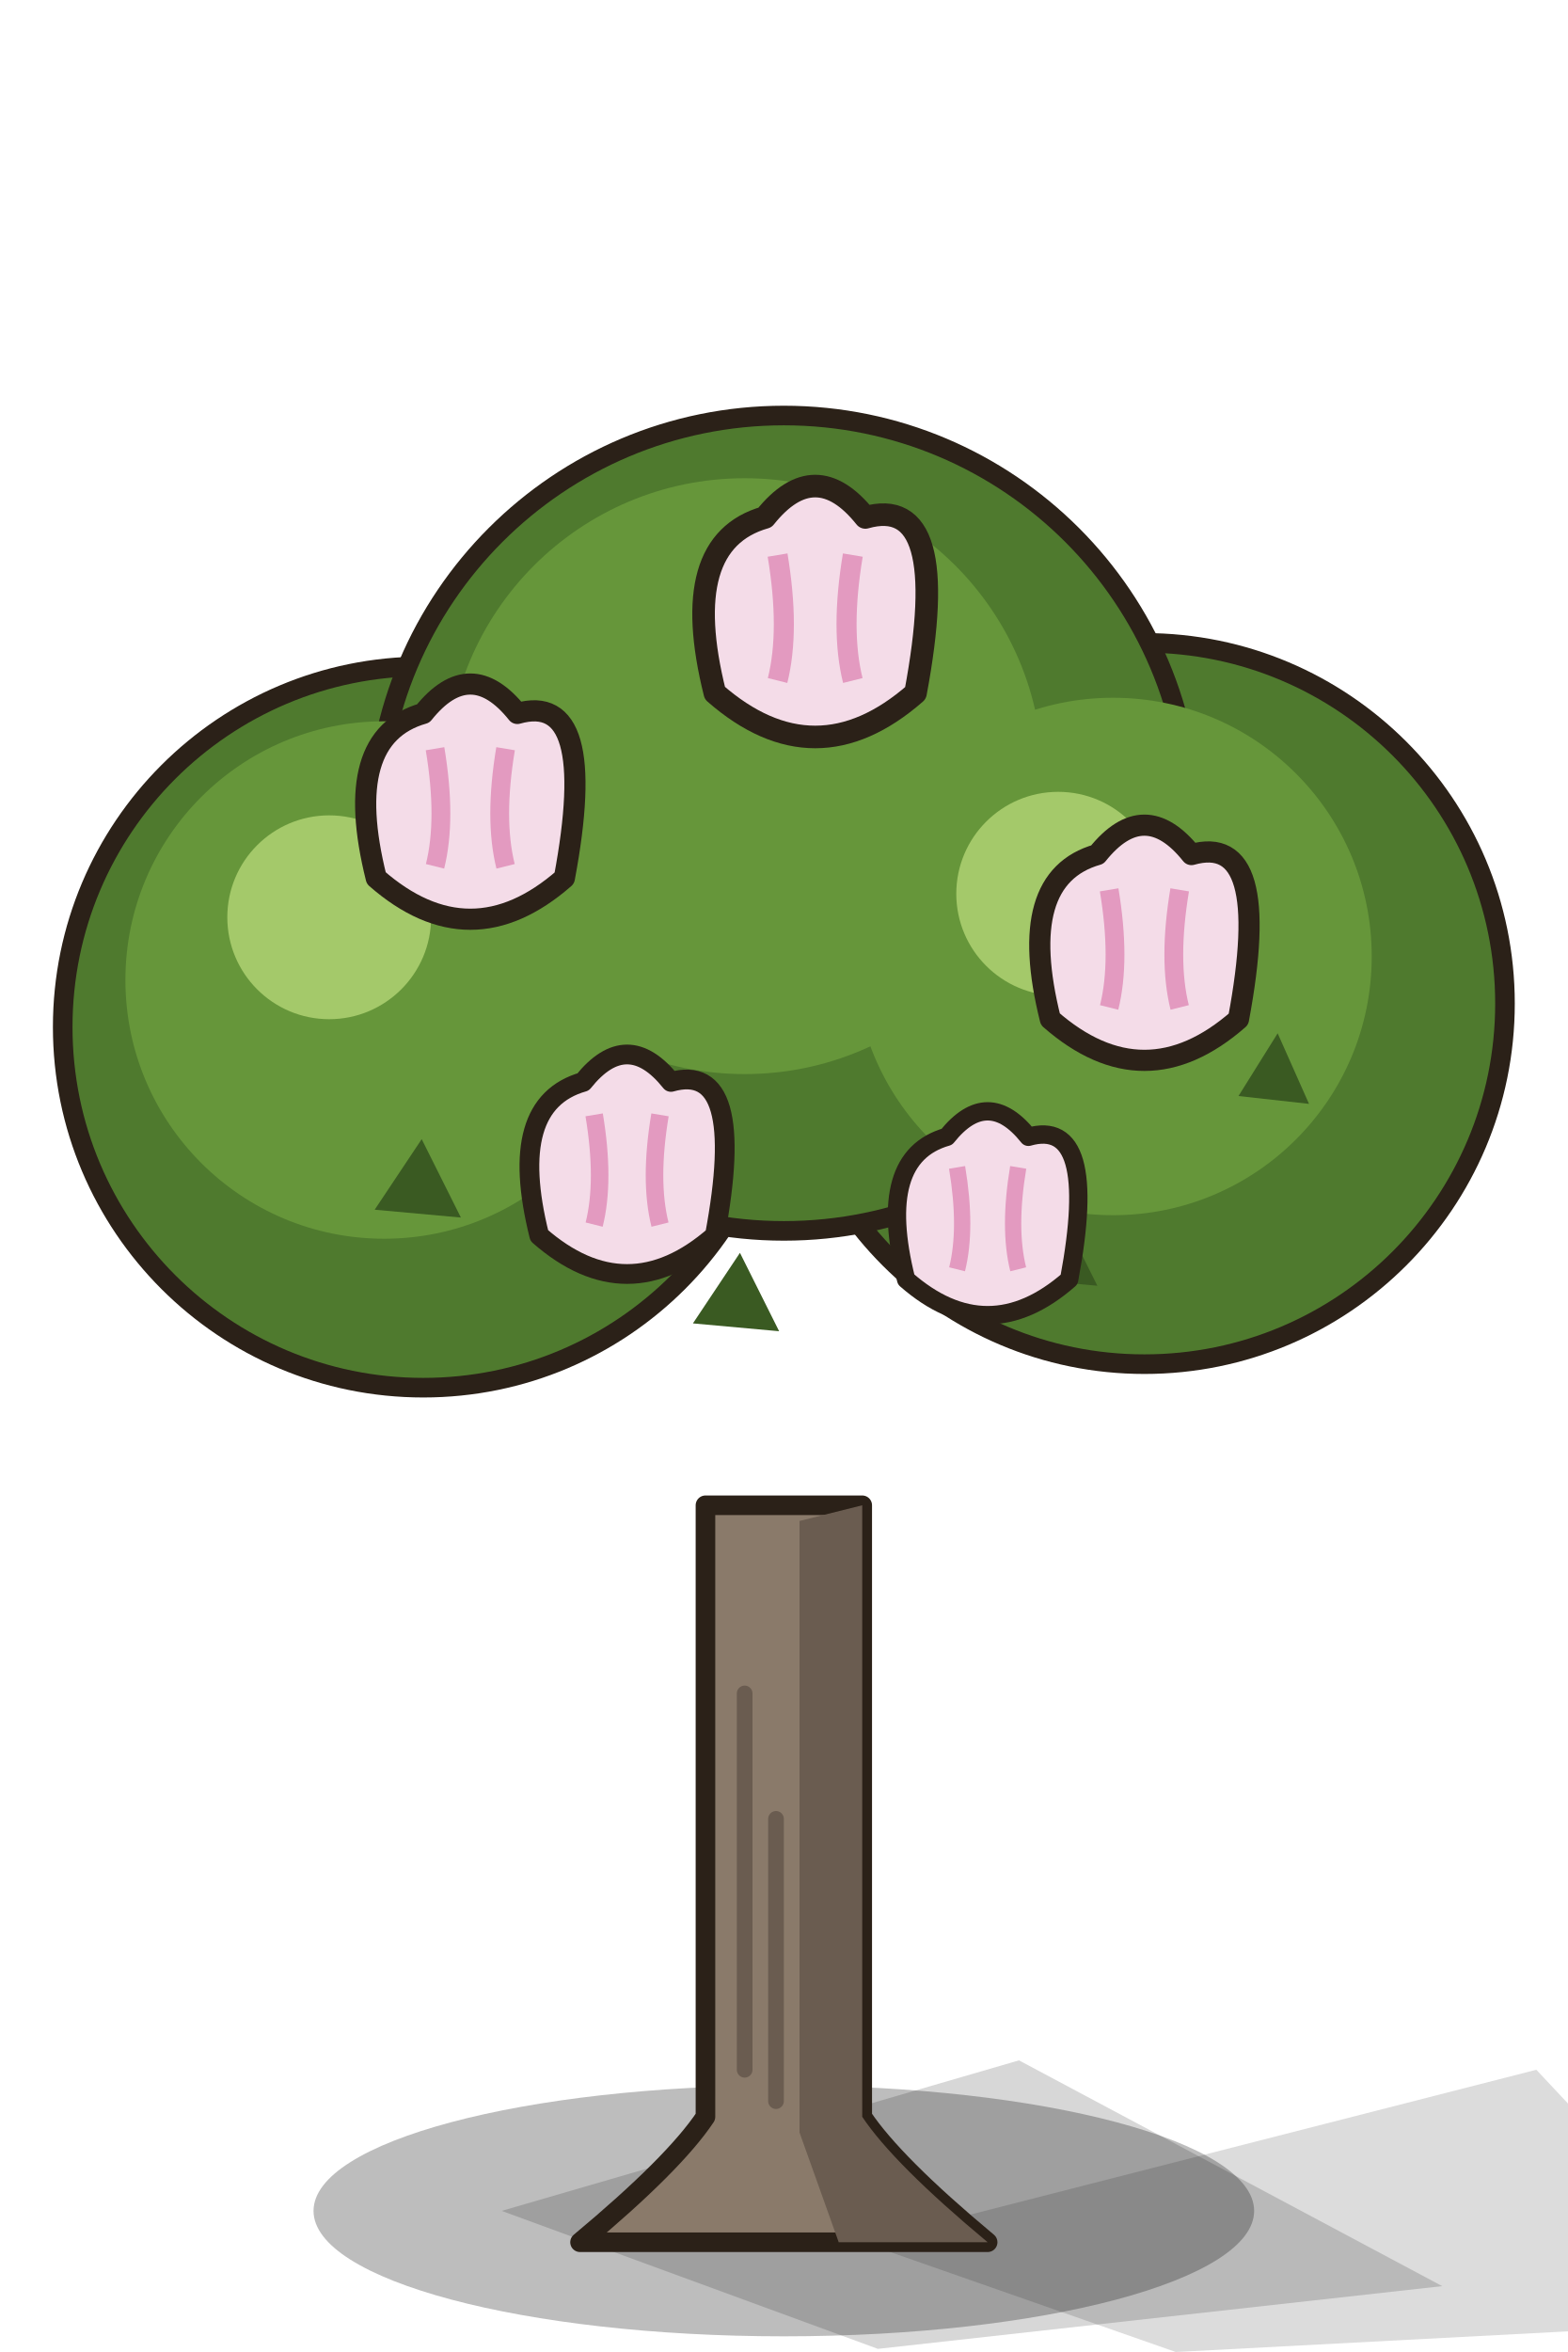
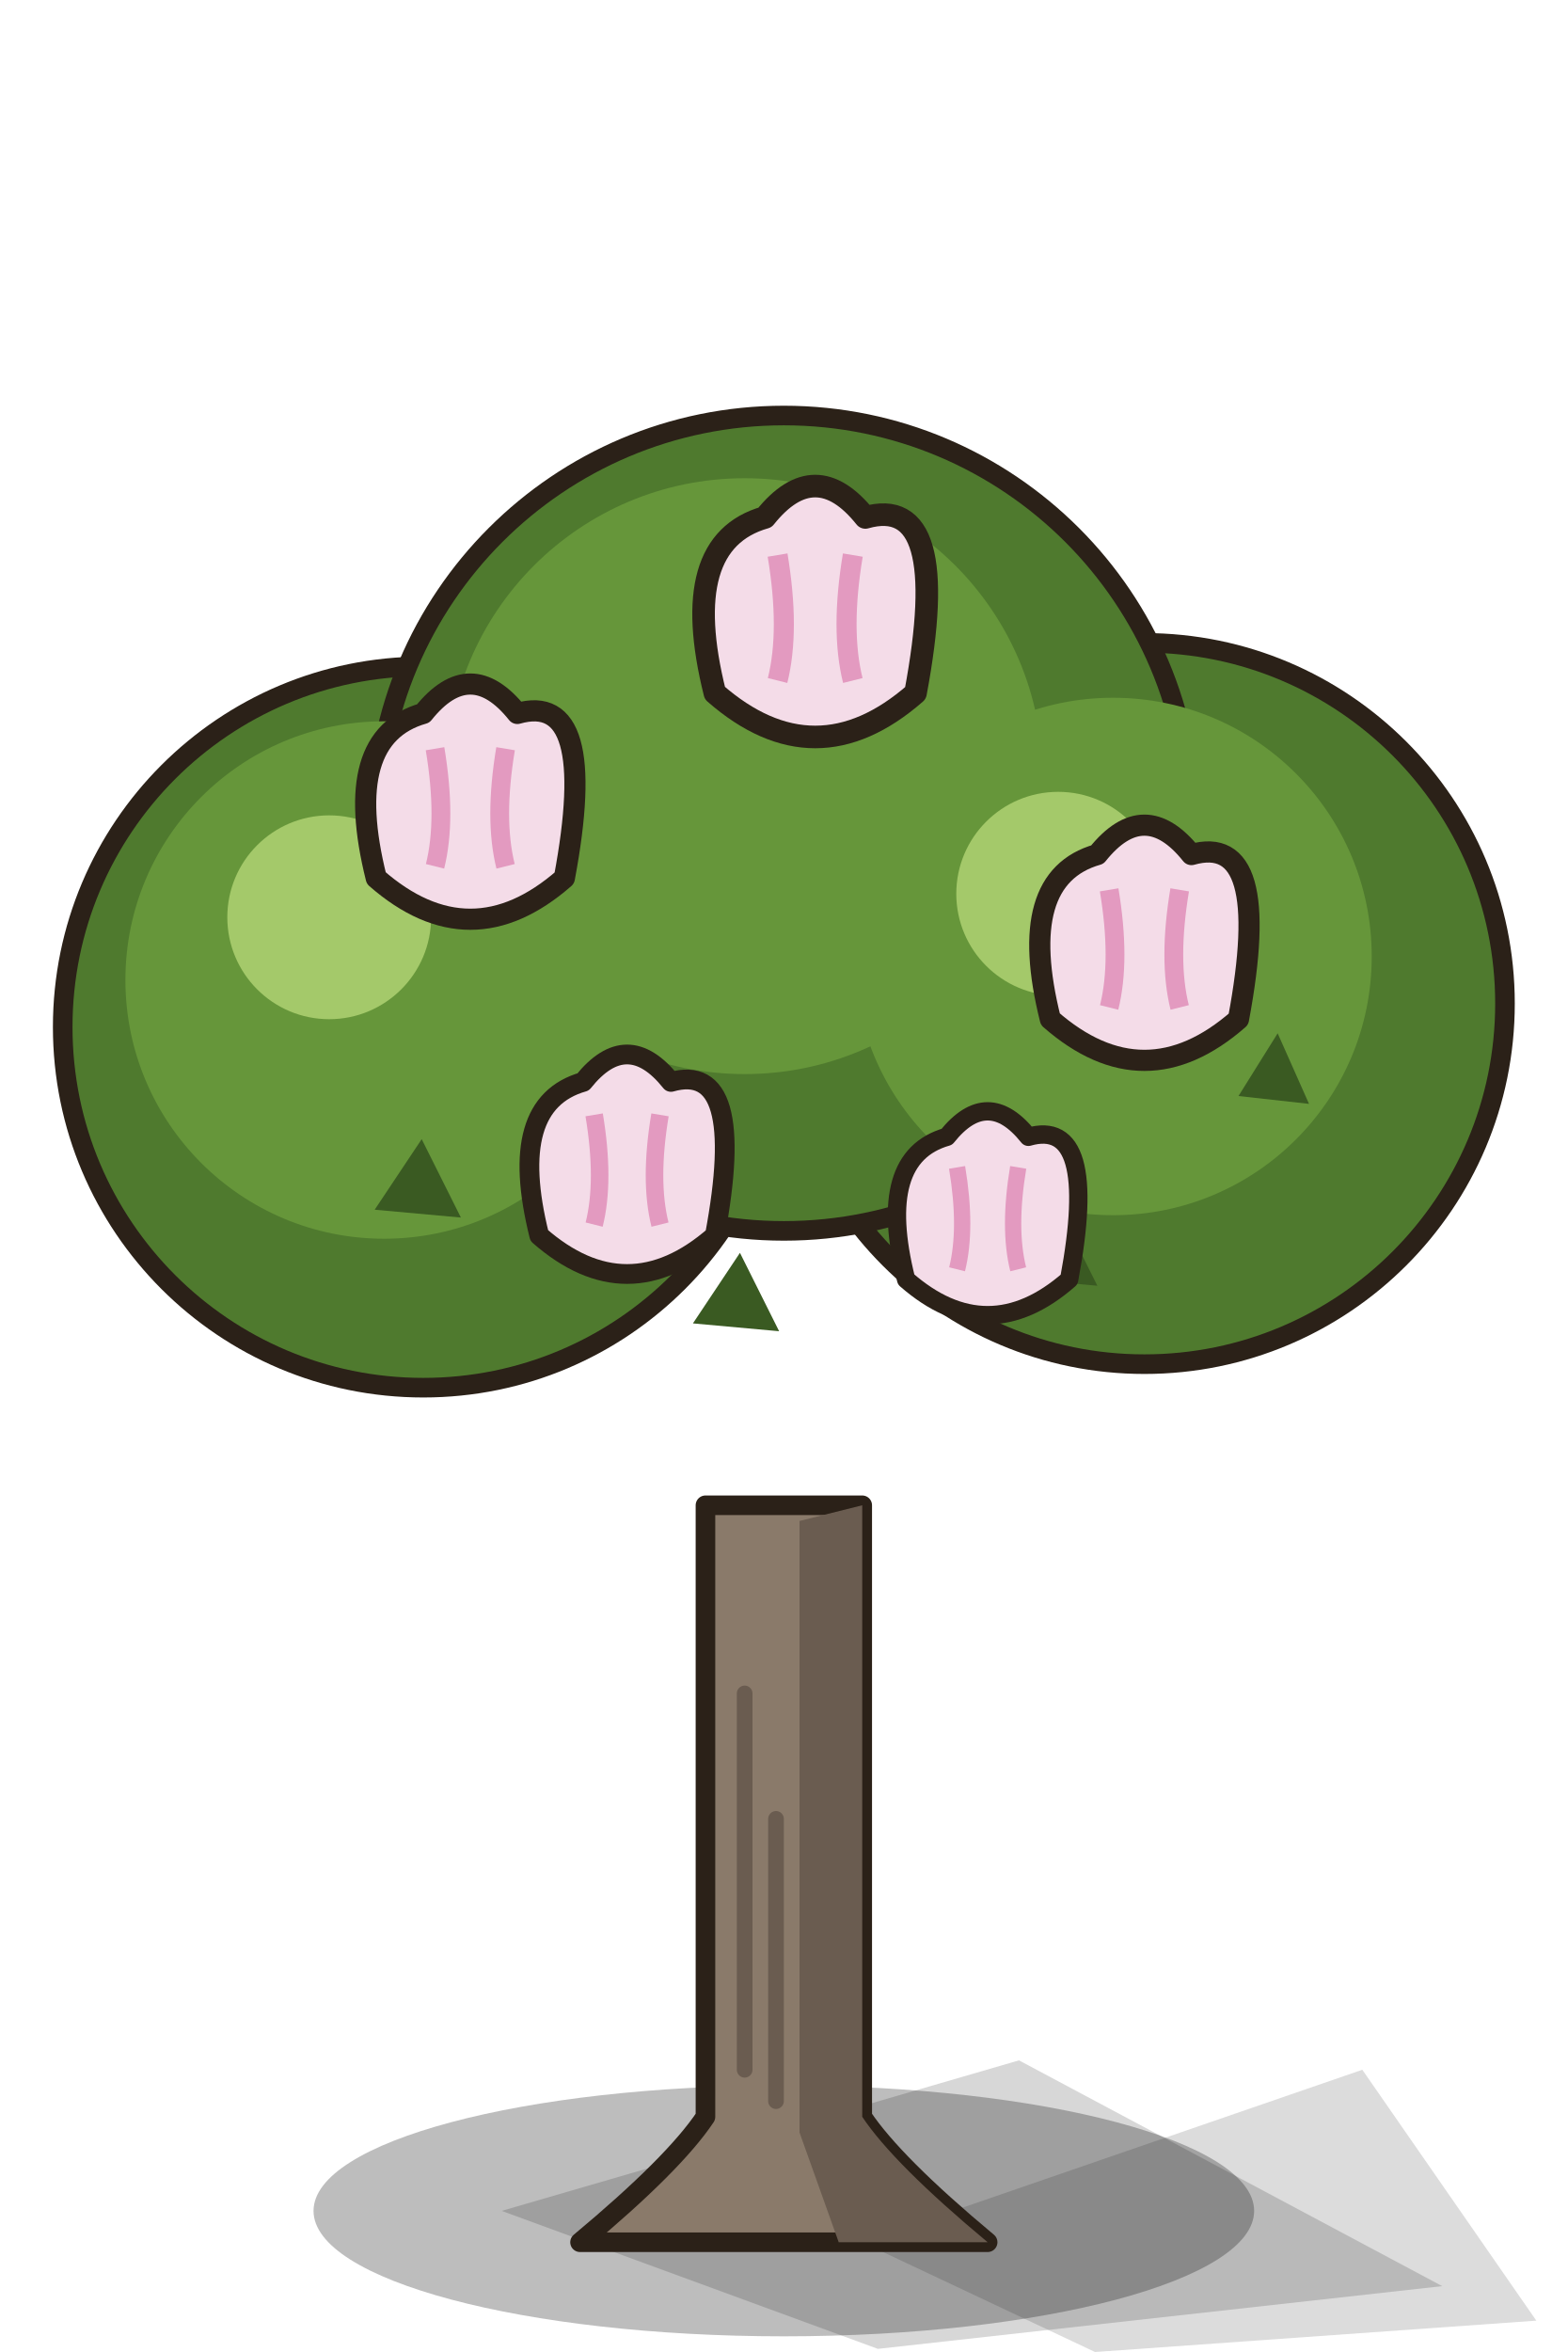
<svg xmlns="http://www.w3.org/2000/svg" width="200" height="300" viewBox="0 0 200 300">
  <path d="M64.0,282 L130.0,262.8 L184.0,291.6 L112.0,299.6 Z" fill="#000" opacity=".16" />
  <ellipse cx="100" cy="282" rx="60" ry="16" fill="#000" opacity=".26" />
-   <path d="M110,286 L196,264 L226,296 L150,300 Z" fill="#000" opacity=".14" />
+   <path d="M110,286 L173.8,264 L196,296 L139.7,300 Z" fill="#000" opacity=".14" />
  <path d="M74.0,286 Q86.0,276 90.0,270 L90.0,192 L110.0,192 L110.0,270 Q114.0,276 126.0,286 Z" fill="#8a7a6a" stroke="#2b2118" stroke-width="2.5" stroke-linejoin="round" stroke-linecap="round" />
  <path d="M102.0,272 L102.0,194 L110.0,192 L110.0,270 Q114.0,276 126.0,286 L107.0,286 Z" fill="#6a5c50" />
  <path d="M95.0,264 L95.0,216 M99.0,268 L99.0,232" stroke="#6a5c50" stroke-width="2" stroke-linecap="round" />
  <g fill="#4f7a2e" stroke="#2b2118" stroke-width="2.5" stroke-linejoin="round" stroke-linecap="round">
    <circle cx="54" cy="131" r="46" />
    <circle cx="146" cy="128" r="46" />
    <circle cx="100" cy="105" r="52" />
  </g>
  <g fill="#66963a">
    <circle cx="49" cy="125" r="33" />
    <circle cx="142" cy="122" r="33" />
    <circle cx="95" cy="99" r="38" />
  </g>
  <g fill="#a4c96a">
    <circle cx="42" cy="117" r="13" />
    <circle cx="135" cy="114" r="13" />
  </g>
  <g fill="#3a5a22">
    <path d="M47.8,154.3 l6,-9 l5,10z M88.4,168.8 l6,-9 l5,10z M129.0,163.0 l6,-9 l5,10z M158.0,139.8 l5,-8 l4,9z" />
  </g>
  <g transform="translate(60,106) scale(1.5)">
    <path d="M-8,4 q-3,-12 4,-14 q4,-5 8,0 q7,-2 4,14 q-8,7 -16,0z" fill="#f4dce8" stroke="#2b2118" stroke-width="1.8" stroke-linejoin="round" stroke-linecap="round" />
    <path d="M-3,-7 q1,6 0,10 M3,-7 q-1,6 0,10" stroke="#e39ac0" stroke-width="1.6" fill="none" />
  </g>
  <g transform="translate(104,82) scale(1.6)">
    <path d="M-8,4 q-3,-12 4,-14 q4,-5 8,0 q7,-2 4,14 q-8,7 -16,0z" fill="#f4dce8" stroke="#2b2118" stroke-width="1.8" stroke-linejoin="round" stroke-linecap="round" />
    <path d="M-3,-7 q1,6 0,10 M3,-7 q-1,6 0,10" stroke="#e39ac0" stroke-width="1.6" fill="none" />
  </g>
  <g transform="translate(146,124) scale(1.5)">
    <path d="M-8,4 q-3,-12 4,-14 q4,-5 8,0 q7,-2 4,14 q-8,7 -16,0z" fill="#f4dce8" stroke="#2b2118" stroke-width="1.8" stroke-linejoin="round" stroke-linecap="round" />
    <path d="M-3,-7 q1,6 0,10 M3,-7 q-1,6 0,10" stroke="#e39ac0" stroke-width="1.6" fill="none" />
  </g>
  <g transform="translate(80,152) scale(1.4)">
    <path d="M-8,4 q-3,-12 4,-14 q4,-5 8,0 q7,-2 4,14 q-8,7 -16,0z" fill="#f4dce8" stroke="#2b2118" stroke-width="1.8" stroke-linejoin="round" stroke-linecap="round" />
    <path d="M-3,-7 q1,6 0,10 M3,-7 q-1,6 0,10" stroke="#e39ac0" stroke-width="1.6" fill="none" />
  </g>
  <g transform="translate(126,158) scale(1.3)">
    <path d="M-8,4 q-3,-12 4,-14 q4,-5 8,0 q7,-2 4,14 q-8,7 -16,0z" fill="#f4dce8" stroke="#2b2118" stroke-width="1.8" stroke-linejoin="round" stroke-linecap="round" />
    <path d="M-3,-7 q1,6 0,10 M3,-7 q-1,6 0,10" stroke="#e39ac0" stroke-width="1.6" fill="none" />
  </g>
</svg>
